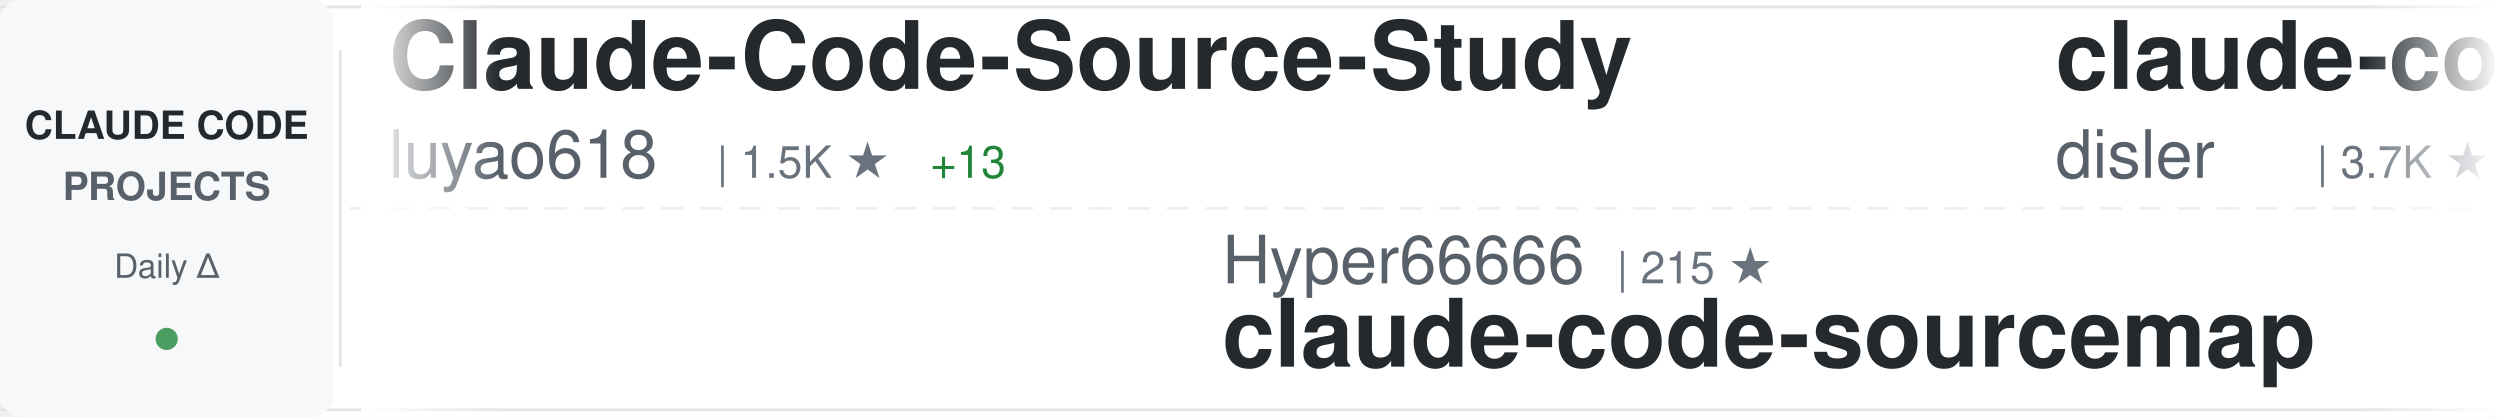
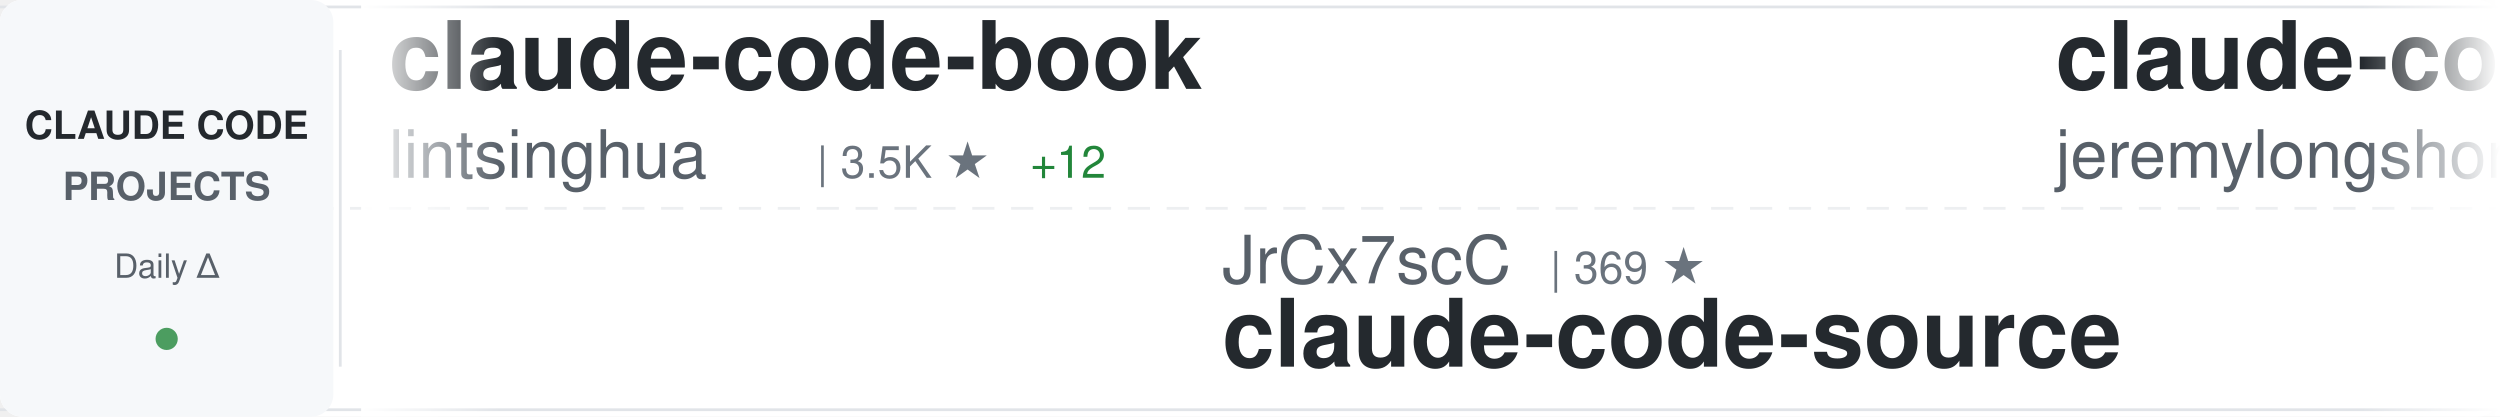
<svg xmlns="http://www.w3.org/2000/svg" width="900" height="150">
  <defs>
    <linearGradient id="awesomeLeftFade" x1="0%" y1="0%" x2="100%" y2="0%">
      <stop offset="0%" style="stop-color:#ffffff;stop-opacity:1" />
      <stop offset="100%" style="stop-color:#ffffff;stop-opacity:0" />
    </linearGradient>
    <linearGradient id="awesomeRightFade" x1="0%" y1="0%" x2="100%" y2="0%">
      <stop offset="0%" style="stop-color:#ffffff;stop-opacity:0" />
      <stop offset="100%" style="stop-color:#ffffff;stop-opacity:1" />
    </linearGradient>
  </defs>
  <rect width="900" height="150" fill="#ffffff" rx="8" />
  <rect x="0" y="2" width="900" height="1" fill="#e1e4e8" />
  <rect x="0" y="147" width="900" height="1" fill="#e1e4e8" />
  <line x1="0" y1="75" x2="900" y2="75" stroke="#e1e4e8" stroke-width="1" stroke-dasharray="8 6" opacity="0.6" />
  <rect x="0" y="0" width="120" height="150" fill="#f6f8fa" rx="8" />
  <text x="60" y="50" font-family="-apple-system, BlinkMacSystemFont, 'Segoe UI', Helvetica, Arial, sans-serif" font-size="14" font-weight="600" fill="#24292e" text-anchor="middle">CLAUDE CODE</text>
  <text x="60" y="72" font-family="-apple-system, BlinkMacSystemFont, 'Segoe UI', Helvetica, Arial, sans-serif" font-size="14" font-weight="600" fill="#586069" text-anchor="middle">PROJECTS</text>
  <text x="60" y="100" font-family="-apple-system, BlinkMacSystemFont, 'Segoe UI', Helvetica, Arial, sans-serif" font-size="12" font-weight="500" fill="#586069" text-anchor="middle">Daily Δ</text>
  <circle cx="60" cy="122" r="4" fill="#22863a" opacity="0.8" />
  <rect x="122" y="18" width="1" height="114" fill="#e1e4e8" />
  <clipPath id="awesomeTickerClip">
    <rect x="130" y="0" width="770" height="150" />
  </clipPath>
  <g clip-path="url(#awesomeTickerClip)">
    <g id="awesomeTickerItems">
      <animateTransform attributeName="transform" attributeType="XML" type="translate" from="0 0" to="-3000 0" dur="54s" repeatCount="indefinite" />
      <g transform="translate(0, 0)">
-         <text x="140" y="32" font-family="-apple-system, BlinkMacSystemFont, 'Segoe UI', Helvetica, Arial, sans-serif" font-size="34" font-weight="600" fill="#24292e">Claude-Code-Source-Study</text>
-         <text x="140" y="64" font-family="-apple-system, BlinkMacSystemFont, 'Segoe UI', Helvetica, Arial, sans-serif" font-size="24" font-weight="400" fill="#586069">luyao618</text>
-         <text x="258" y="64" font-family="-apple-system, BlinkMacSystemFont, 'Segoe UI', Helvetica, Arial, sans-serif" font-size="16" font-weight="500" fill="#6a737d">| 1.5K ★</text>
-         <text x="335" y="64" font-family="-apple-system, BlinkMacSystemFont, 'Segoe UI', Helvetica, Arial, sans-serif" font-size="16" font-weight="500" fill="#22863a"> +13</text>
+         <text x="140" y="32" font-family="-apple-system, BlinkMacSystemFont, 'Segoe UI', Helvetica, Arial, sans-serif" font-size="34" font-weight="600" fill="#24292e">claude-code-book</text>
+         <text x="140" y="64" font-family="-apple-system, BlinkMacSystemFont, 'Segoe UI', Helvetica, Arial, sans-serif" font-size="24" font-weight="400" fill="#586069">lintsinghua</text>
+         <text x="294" y="64" font-family="-apple-system, BlinkMacSystemFont, 'Segoe UI', Helvetica, Arial, sans-serif" font-size="16" font-weight="500" fill="#6a737d">| 3.5K ★</text>
+         <text x="371" y="64" font-family="-apple-system, BlinkMacSystemFont, 'Segoe UI', Helvetica, Arial, sans-serif" font-size="16" font-weight="500" fill="#22863a"> +12</text>
      </g>
      <g transform="translate(300, 0)">
-         <text x="140" y="102" font-family="-apple-system, BlinkMacSystemFont, 'Segoe UI', Helvetica, Arial, sans-serif" font-size="24" font-weight="400" fill="#586069">Hyper66666</text>
-         <text x="282" y="102" font-family="-apple-system, BlinkMacSystemFont, 'Segoe UI', Helvetica, Arial, sans-serif" font-size="16" font-weight="500" fill="#6a737d">| 215 ★</text>
-         <text x="140" y="132" font-family="-apple-system, BlinkMacSystemFont, 'Segoe UI', Helvetica, Arial, sans-serif" font-size="34" font-weight="600" fill="#24292e">claude-code-sourcemap</text>
-       </g>
-       <g transform="translate(600, 0)">
-         <text x="140" y="32" font-family="-apple-system, BlinkMacSystemFont, 'Segoe UI', Helvetica, Arial, sans-serif" font-size="34" font-weight="600" fill="#24292e">claude-code-hooks-master...</text>
-         <text x="140" y="64" font-family="-apple-system, BlinkMacSystemFont, 'Segoe UI', Helvetica, Arial, sans-serif" font-size="24" font-weight="400" fill="#586069">disler</text>
-         <text x="234" y="64" font-family="-apple-system, BlinkMacSystemFont, 'Segoe UI', Helvetica, Arial, sans-serif" font-size="16" font-weight="500" fill="#6a737d">| 3.7K ★</text>
-         <text x="311" y="64" font-family="-apple-system, BlinkMacSystemFont, 'Segoe UI', Helvetica, Arial, sans-serif" font-size="16" font-weight="500" fill="#22863a"> +2</text>
-       </g>
-       <g transform="translate(900, 0)">
        <text x="140" y="102" font-family="-apple-system, BlinkMacSystemFont, 'Segoe UI', Helvetica, Arial, sans-serif" font-size="24" font-weight="400" fill="#586069">JrCx7scC</text>
        <text x="258" y="102" font-family="-apple-system, BlinkMacSystemFont, 'Segoe UI', Helvetica, Arial, sans-serif" font-size="16" font-weight="500" fill="#6a737d">| 369 ★</text>
        <text x="140" y="132" font-family="-apple-system, BlinkMacSystemFont, 'Segoe UI', Helvetica, Arial, sans-serif" font-size="34" font-weight="600" fill="#24292e">claude-code-source</text>
      </g>
+       <g transform="translate(600, 0)">
+         <text x="140" y="32" font-family="-apple-system, BlinkMacSystemFont, 'Segoe UI', Helvetica, Arial, sans-serif" font-size="34" font-weight="600" fill="#24292e">claude-code-plugins-plus...</text>
+         <text x="140" y="64" font-family="-apple-system, BlinkMacSystemFont, 'Segoe UI', Helvetica, Arial, sans-serif" font-size="24" font-weight="400" fill="#586069">jeremylongshore</text>
+         <text x="342" y="64" font-family="-apple-system, BlinkMacSystemFont, 'Segoe UI', Helvetica, Arial, sans-serif" font-size="16" font-weight="500" fill="#6a737d">| 2.3K ★</text>
+         <text x="419" y="64" font-family="-apple-system, BlinkMacSystemFont, 'Segoe UI', Helvetica, Arial, sans-serif" font-size="16" font-weight="500" fill="#22863a"> +3</text>
+       </g>
+       <g transform="translate(900, 0)">
+         <text x="140" y="102" font-family="-apple-system, BlinkMacSystemFont, 'Segoe UI', Helvetica, Arial, sans-serif" font-size="24" font-weight="400" fill="#586069">repowise-dev</text>
+         <text x="306" y="102" font-family="-apple-system, BlinkMacSystemFont, 'Segoe UI', Helvetica, Arial, sans-serif" font-size="16" font-weight="500" fill="#6a737d">| 1.1K ★</text>
+         <text x="383" y="102" font-family="-apple-system, BlinkMacSystemFont, 'Segoe UI', Helvetica, Arial, sans-serif" font-size="16" font-weight="500" fill="#22863a"> +2</text>
+         <text x="140" y="132" font-family="-apple-system, BlinkMacSystemFont, 'Segoe UI', Helvetica, Arial, sans-serif" font-size="34" font-weight="600" fill="#24292e">claude-code-prompts</text>
+       </g>
      <g transform="translate(1200, 0)">
-         <text x="140" y="32" font-family="-apple-system, BlinkMacSystemFont, 'Segoe UI', Helvetica, Arial, sans-serif" font-size="34" font-weight="600" fill="#24292e">Open-ClaudeCode</text>
-         <text x="140" y="64" font-family="-apple-system, BlinkMacSystemFont, 'Segoe UI', Helvetica, Arial, sans-serif" font-size="24" font-weight="400" fill="#586069">LING71671</text>
-         <text x="270" y="64" font-family="-apple-system, BlinkMacSystemFont, 'Segoe UI', Helvetica, Arial, sans-serif" font-size="16" font-weight="500" fill="#6a737d">| 874 ★</text>
+         <text x="140" y="32" font-family="-apple-system, BlinkMacSystemFont, 'Segoe UI', Helvetica, Arial, sans-serif" font-size="34" font-weight="600" fill="#24292e">claude-code-local</text>
+         <text x="140" y="64" font-family="-apple-system, BlinkMacSystemFont, 'Segoe UI', Helvetica, Arial, sans-serif" font-size="24" font-weight="400" fill="#586069">nicedreamzapp</text>
+         <text x="318" y="64" font-family="-apple-system, BlinkMacSystemFont, 'Segoe UI', Helvetica, Arial, sans-serif" font-size="16" font-weight="500" fill="#6a737d">| 2.7K ★</text>
+         <text x="395" y="64" font-family="-apple-system, BlinkMacSystemFont, 'Segoe UI', Helvetica, Arial, sans-serif" font-size="16" font-weight="500" fill="#22863a"> +7</text>
      </g>
      <g transform="translate(1500, 0)">
-         <text x="140" y="102" font-family="-apple-system, BlinkMacSystemFont, 'Segoe UI', Helvetica, Arial, sans-serif" font-size="24" font-weight="400" fill="#586069">Yeachan-Heo</text>
-         <text x="294" y="102" font-family="-apple-system, BlinkMacSystemFont, 'Segoe UI', Helvetica, Arial, sans-serif" font-size="16" font-weight="500" fill="#6a737d">| 35.7K ★</text>
-         <text x="380" y="102" font-family="-apple-system, BlinkMacSystemFont, 'Segoe UI', Helvetica, Arial, sans-serif" font-size="16" font-weight="500" fill="#22863a"> +111</text>
-         <text x="140" y="132" font-family="-apple-system, BlinkMacSystemFont, 'Segoe UI', Helvetica, Arial, sans-serif" font-size="34" font-weight="600" fill="#24292e">oh-my-claudecode</text>
+         <text x="140" y="102" font-family="-apple-system, BlinkMacSystemFont, 'Segoe UI', Helvetica, Arial, sans-serif" font-size="24" font-weight="400" fill="#586069">diet103</text>
+         <text x="246" y="102" font-family="-apple-system, BlinkMacSystemFont, 'Segoe UI', Helvetica, Arial, sans-serif" font-size="16" font-weight="500" fill="#6a737d">| 9.7K ★</text>
+         <text x="323" y="102" font-family="-apple-system, BlinkMacSystemFont, 'Segoe UI', Helvetica, Arial, sans-serif" font-size="16" font-weight="500" fill="#22863a"> +3</text>
+         <text x="140" y="132" font-family="-apple-system, BlinkMacSystemFont, 'Segoe UI', Helvetica, Arial, sans-serif" font-size="34" font-weight="600" fill="#24292e">claude-code-infrastructu...</text>
      </g>
      <g transform="translate(1800, 0)">
-         <text x="140" y="32" font-family="-apple-system, BlinkMacSystemFont, 'Segoe UI', Helvetica, Arial, sans-serif" font-size="34" font-weight="600" fill="#24292e">claude-code-from-scratch</text>
-         <text x="140" y="64" font-family="-apple-system, BlinkMacSystemFont, 'Segoe UI', Helvetica, Arial, sans-serif" font-size="24" font-weight="400" fill="#586069">Windy3f3f3f3f</text>
-         <text x="318" y="64" font-family="-apple-system, BlinkMacSystemFont, 'Segoe UI', Helvetica, Arial, sans-serif" font-size="16" font-weight="500" fill="#6a737d">| 1.3K ★</text>
-         <text x="395" y="64" font-family="-apple-system, BlinkMacSystemFont, 'Segoe UI', Helvetica, Arial, sans-serif" font-size="16" font-weight="500" fill="#22863a"> +10</text>
+         <text x="140" y="32" font-family="-apple-system, BlinkMacSystemFont, 'Segoe UI', Helvetica, Arial, sans-serif" font-size="34" font-weight="600" fill="#24292e">collection-claude-code-s...</text>
+         <text x="140" y="64" font-family="-apple-system, BlinkMacSystemFont, 'Segoe UI', Helvetica, Arial, sans-serif" font-size="24" font-weight="400" fill="#586069">chauncygu</text>
+         <text x="270" y="64" font-family="-apple-system, BlinkMacSystemFont, 'Segoe UI', Helvetica, Arial, sans-serif" font-size="16" font-weight="500" fill="#6a737d">| 2.6K ★</text>
+         <text x="347" y="64" font-family="-apple-system, BlinkMacSystemFont, 'Segoe UI', Helvetica, Arial, sans-serif" font-size="16" font-weight="500" fill="#22863a"> +7</text>
      </g>
      <g transform="translate(2100, 0)">
-         <text x="140" y="102" font-family="-apple-system, BlinkMacSystemFont, 'Segoe UI', Helvetica, Arial, sans-serif" font-size="24" font-weight="400" fill="#586069">lst97</text>
-         <text x="222" y="102" font-family="-apple-system, BlinkMacSystemFont, 'Segoe UI', Helvetica, Arial, sans-serif" font-size="16" font-weight="500" fill="#6a737d">| 1.6K ★</text>
-         <text x="299" y="102" font-family="-apple-system, BlinkMacSystemFont, 'Segoe UI', Helvetica, Arial, sans-serif" font-size="16" font-weight="500" fill="#22863a"> +1</text>
-         <text x="140" y="132" font-family="-apple-system, BlinkMacSystemFont, 'Segoe UI', Helvetica, Arial, sans-serif" font-size="34" font-weight="600" fill="#24292e">claude-code-sub-agents</text>
+         <text x="140" y="102" font-family="-apple-system, BlinkMacSystemFont, 'Segoe UI', Helvetica, Arial, sans-serif" font-size="24" font-weight="400" fill="#586069">Windy3f3f3f3f</text>
+         <text x="318" y="102" font-family="-apple-system, BlinkMacSystemFont, 'Segoe UI', Helvetica, Arial, sans-serif" font-size="16" font-weight="500" fill="#6a737d">| 2.5K ★</text>
+         <text x="395" y="102" font-family="-apple-system, BlinkMacSystemFont, 'Segoe UI', Helvetica, Arial, sans-serif" font-size="16" font-weight="500" fill="#22863a"> +4</text>
+         <text x="140" y="132" font-family="-apple-system, BlinkMacSystemFont, 'Segoe UI', Helvetica, Arial, sans-serif" font-size="34" font-weight="600" fill="#24292e">how-claude-code-works</text>
      </g>
      <g transform="translate(2400, 0)">
        <text x="140" y="32" font-family="-apple-system, BlinkMacSystemFont, 'Segoe UI', Helvetica, Arial, sans-serif" font-size="34" font-weight="600" fill="#24292e">claude-code-showcase</text>
        <text x="140" y="64" font-family="-apple-system, BlinkMacSystemFont, 'Segoe UI', Helvetica, Arial, sans-serif" font-size="24" font-weight="400" fill="#586069">ChrisWiles</text>
        <text x="282" y="64" font-family="-apple-system, BlinkMacSystemFont, 'Segoe UI', Helvetica, Arial, sans-serif" font-size="16" font-weight="500" fill="#6a737d">| 5.9K ★</text>
-         <text x="359" y="64" font-family="-apple-system, BlinkMacSystemFont, 'Segoe UI', Helvetica, Arial, sans-serif" font-size="16" font-weight="500" fill="#22863a"> +1</text>
+         <text x="359" y="64" font-family="-apple-system, BlinkMacSystemFont, 'Segoe UI', Helvetica, Arial, sans-serif" font-size="16" font-weight="500" fill="#22863a"> +2</text>
      </g>
      <g transform="translate(2700, 0)">
-         <text x="140" y="102" font-family="-apple-system, BlinkMacSystemFont, 'Segoe UI', Helvetica, Arial, sans-serif" font-size="24" font-weight="400" fill="#586069">Alishahryar1</text>
-         <text x="306" y="102" font-family="-apple-system, BlinkMacSystemFont, 'Segoe UI', Helvetica, Arial, sans-serif" font-size="16" font-weight="500" fill="#6a737d">| 32.0K ★</text>
-         <text x="392" y="102" font-family="-apple-system, BlinkMacSystemFont, 'Segoe UI', Helvetica, Arial, sans-serif" font-size="16" font-weight="500" fill="#22863a"> +272</text>
-         <text x="140" y="132" font-family="-apple-system, BlinkMacSystemFont, 'Segoe UI', Helvetica, Arial, sans-serif" font-size="34" font-weight="600" fill="#24292e">free-claude-code</text>
+         <text x="140" y="102" font-family="-apple-system, BlinkMacSystemFont, 'Segoe UI', Helvetica, Arial, sans-serif" font-size="24" font-weight="400" fill="#586069">777genius</text>
+         <text x="270" y="102" font-family="-apple-system, BlinkMacSystemFont, 'Segoe UI', Helvetica, Arial, sans-serif" font-size="16" font-weight="500" fill="#6a737d">| 913 ★</text>
+         <text x="140" y="132" font-family="-apple-system, BlinkMacSystemFont, 'Segoe UI', Helvetica, Arial, sans-serif" font-size="34" font-weight="600" fill="#24292e">claude-code-source-code</text>
      </g>
      <g transform="translate(3000, 0)">
-         <text x="140" y="32" font-family="-apple-system, BlinkMacSystemFont, 'Segoe UI', Helvetica, Arial, sans-serif" font-size="34" font-weight="600" fill="#24292e">Claude-Code-Source-Study</text>
-         <text x="140" y="64" font-family="-apple-system, BlinkMacSystemFont, 'Segoe UI', Helvetica, Arial, sans-serif" font-size="24" font-weight="400" fill="#586069">luyao618</text>
-         <text x="258" y="64" font-family="-apple-system, BlinkMacSystemFont, 'Segoe UI', Helvetica, Arial, sans-serif" font-size="16" font-weight="500" fill="#6a737d">| 1.5K ★</text>
-         <text x="335" y="64" font-family="-apple-system, BlinkMacSystemFont, 'Segoe UI', Helvetica, Arial, sans-serif" font-size="16" font-weight="500" fill="#22863a"> +13</text>
+         <text x="140" y="32" font-family="-apple-system, BlinkMacSystemFont, 'Segoe UI', Helvetica, Arial, sans-serif" font-size="34" font-weight="600" fill="#24292e">claude-code-book</text>
+         <text x="140" y="64" font-family="-apple-system, BlinkMacSystemFont, 'Segoe UI', Helvetica, Arial, sans-serif" font-size="24" font-weight="400" fill="#586069">lintsinghua</text>
+         <text x="294" y="64" font-family="-apple-system, BlinkMacSystemFont, 'Segoe UI', Helvetica, Arial, sans-serif" font-size="16" font-weight="500" fill="#6a737d">| 3.5K ★</text>
+         <text x="371" y="64" font-family="-apple-system, BlinkMacSystemFont, 'Segoe UI', Helvetica, Arial, sans-serif" font-size="16" font-weight="500" fill="#22863a"> +12</text>
      </g>
      <g transform="translate(3300, 0)">
-         <text x="140" y="102" font-family="-apple-system, BlinkMacSystemFont, 'Segoe UI', Helvetica, Arial, sans-serif" font-size="24" font-weight="400" fill="#586069">Hyper66666</text>
-         <text x="282" y="102" font-family="-apple-system, BlinkMacSystemFont, 'Segoe UI', Helvetica, Arial, sans-serif" font-size="16" font-weight="500" fill="#6a737d">| 215 ★</text>
-         <text x="140" y="132" font-family="-apple-system, BlinkMacSystemFont, 'Segoe UI', Helvetica, Arial, sans-serif" font-size="34" font-weight="600" fill="#24292e">claude-code-sourcemap</text>
-       </g>
-       <g transform="translate(3600, 0)">
-         <text x="140" y="32" font-family="-apple-system, BlinkMacSystemFont, 'Segoe UI', Helvetica, Arial, sans-serif" font-size="34" font-weight="600" fill="#24292e">claude-code-hooks-master...</text>
-         <text x="140" y="64" font-family="-apple-system, BlinkMacSystemFont, 'Segoe UI', Helvetica, Arial, sans-serif" font-size="24" font-weight="400" fill="#586069">disler</text>
-         <text x="234" y="64" font-family="-apple-system, BlinkMacSystemFont, 'Segoe UI', Helvetica, Arial, sans-serif" font-size="16" font-weight="500" fill="#6a737d">| 3.7K ★</text>
-         <text x="311" y="64" font-family="-apple-system, BlinkMacSystemFont, 'Segoe UI', Helvetica, Arial, sans-serif" font-size="16" font-weight="500" fill="#22863a"> +2</text>
-       </g>
-       <g transform="translate(3900, 0)">
        <text x="140" y="102" font-family="-apple-system, BlinkMacSystemFont, 'Segoe UI', Helvetica, Arial, sans-serif" font-size="24" font-weight="400" fill="#586069">JrCx7scC</text>
        <text x="258" y="102" font-family="-apple-system, BlinkMacSystemFont, 'Segoe UI', Helvetica, Arial, sans-serif" font-size="16" font-weight="500" fill="#6a737d">| 369 ★</text>
        <text x="140" y="132" font-family="-apple-system, BlinkMacSystemFont, 'Segoe UI', Helvetica, Arial, sans-serif" font-size="34" font-weight="600" fill="#24292e">claude-code-source</text>
+       </g>
+       <g transform="translate(3600, 0)">
+         <text x="140" y="32" font-family="-apple-system, BlinkMacSystemFont, 'Segoe UI', Helvetica, Arial, sans-serif" font-size="34" font-weight="600" fill="#24292e">claude-code-plugins-plus...</text>
+         <text x="140" y="64" font-family="-apple-system, BlinkMacSystemFont, 'Segoe UI', Helvetica, Arial, sans-serif" font-size="24" font-weight="400" fill="#586069">jeremylongshore</text>
+         <text x="342" y="64" font-family="-apple-system, BlinkMacSystemFont, 'Segoe UI', Helvetica, Arial, sans-serif" font-size="16" font-weight="500" fill="#6a737d">| 2.3K ★</text>
+         <text x="419" y="64" font-family="-apple-system, BlinkMacSystemFont, 'Segoe UI', Helvetica, Arial, sans-serif" font-size="16" font-weight="500" fill="#22863a"> +3</text>
+       </g>
+       <g transform="translate(3900, 0)">
+         <text x="140" y="102" font-family="-apple-system, BlinkMacSystemFont, 'Segoe UI', Helvetica, Arial, sans-serif" font-size="24" font-weight="400" fill="#586069">repowise-dev</text>
+         <text x="306" y="102" font-family="-apple-system, BlinkMacSystemFont, 'Segoe UI', Helvetica, Arial, sans-serif" font-size="16" font-weight="500" fill="#6a737d">| 1.1K ★</text>
+         <text x="383" y="102" font-family="-apple-system, BlinkMacSystemFont, 'Segoe UI', Helvetica, Arial, sans-serif" font-size="16" font-weight="500" fill="#22863a"> +2</text>
+         <text x="140" y="132" font-family="-apple-system, BlinkMacSystemFont, 'Segoe UI', Helvetica, Arial, sans-serif" font-size="34" font-weight="600" fill="#24292e">claude-code-prompts</text>
      </g>
    </g>
  </g>
  <rect x="130" y="0" width="50" height="150" fill="url(#awesomeLeftFade)" />
  <rect x="850" y="0" width="50" height="150" fill="url(#awesomeRightFade)" />
</svg>
